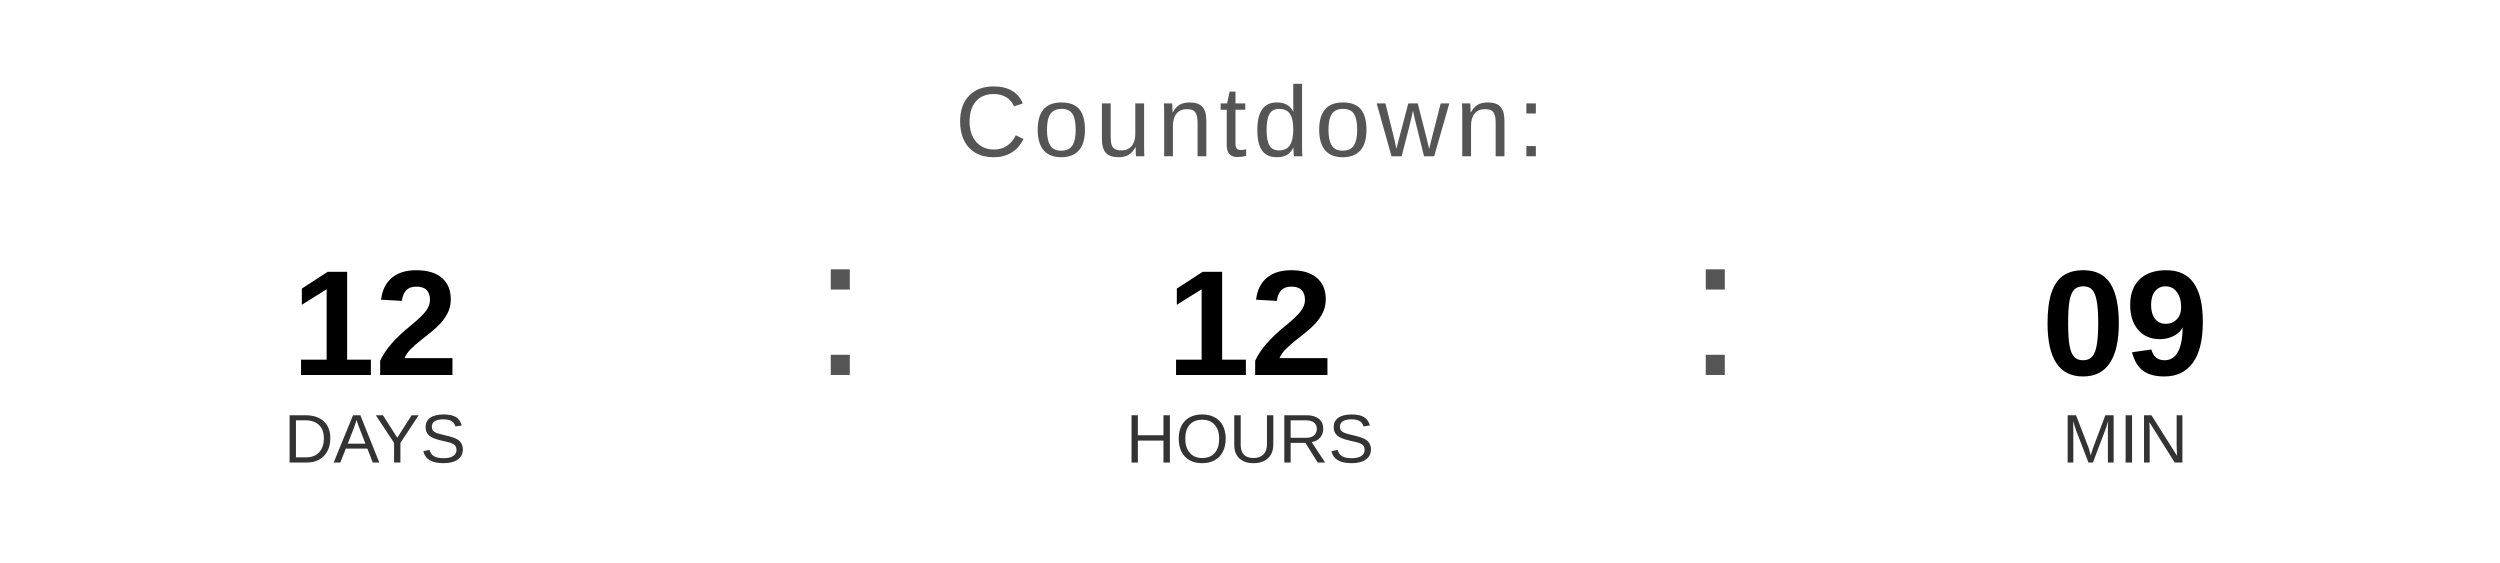
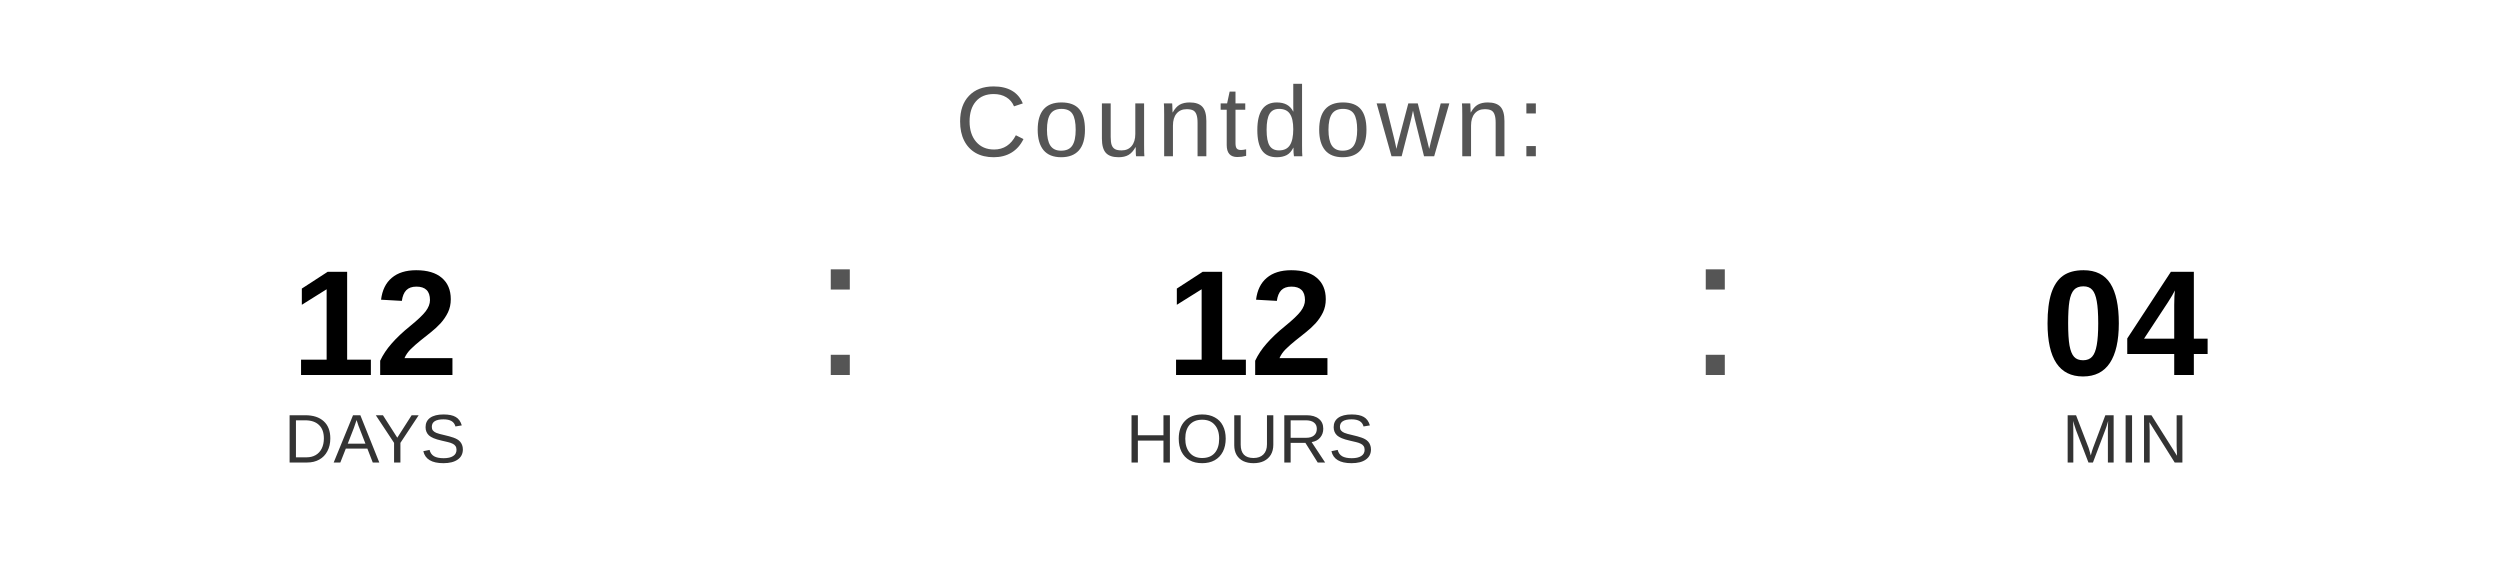
<svg xmlns="http://www.w3.org/2000/svg" width="400" height="90" viewBox="0 0 400 90">
  <text x="200" y="25" font-family="Arial, Helvetica, sans-serif" font-size="16" fill="#555555" text-anchor="middle" letter-spacing="1">
    Countdown:
  </text>
  <text x="60" y="60" font-family="Arial, Helvetica, sans-serif" font-size="24" font-weight="bold" fill="#000000" text-anchor="middle">12</text>
  <text x="60" y="74" font-family="Arial, Helvetica, sans-serif" font-size="11" fill="#333333" text-anchor="middle">DAYS</text>
  <text x="130" y="60" font-family="Arial, sans-serif" font-size="32" fill="#555555">:</text>
  <text x="200" y="60" font-family="Arial, Helvetica, sans-serif" font-size="24" font-weight="bold" fill="#000000" text-anchor="middle">12</text>
  <text x="200" y="74" font-family="Arial, Helvetica, sans-serif" font-size="11" fill="#333333" text-anchor="middle">HOURS</text>
  <text x="270" y="60" font-family="Arial, sans-serif" font-size="32" fill="#555555">:</text>
-   <text x="340" y="60" font-family="Arial, Helvetica, sans-serif" font-size="24" font-weight="bold" fill="#000000" text-anchor="middle">09</text>
+   <text x="340" y="60" font-family="Arial, Helvetica, sans-serif" font-size="24" font-weight="bold" fill="#000000" text-anchor="middle">04</text>
  <text x="340" y="74" font-family="Arial, Helvetica, sans-serif" font-size="11" fill="#333333" text-anchor="middle">MIN</text>
</svg>
